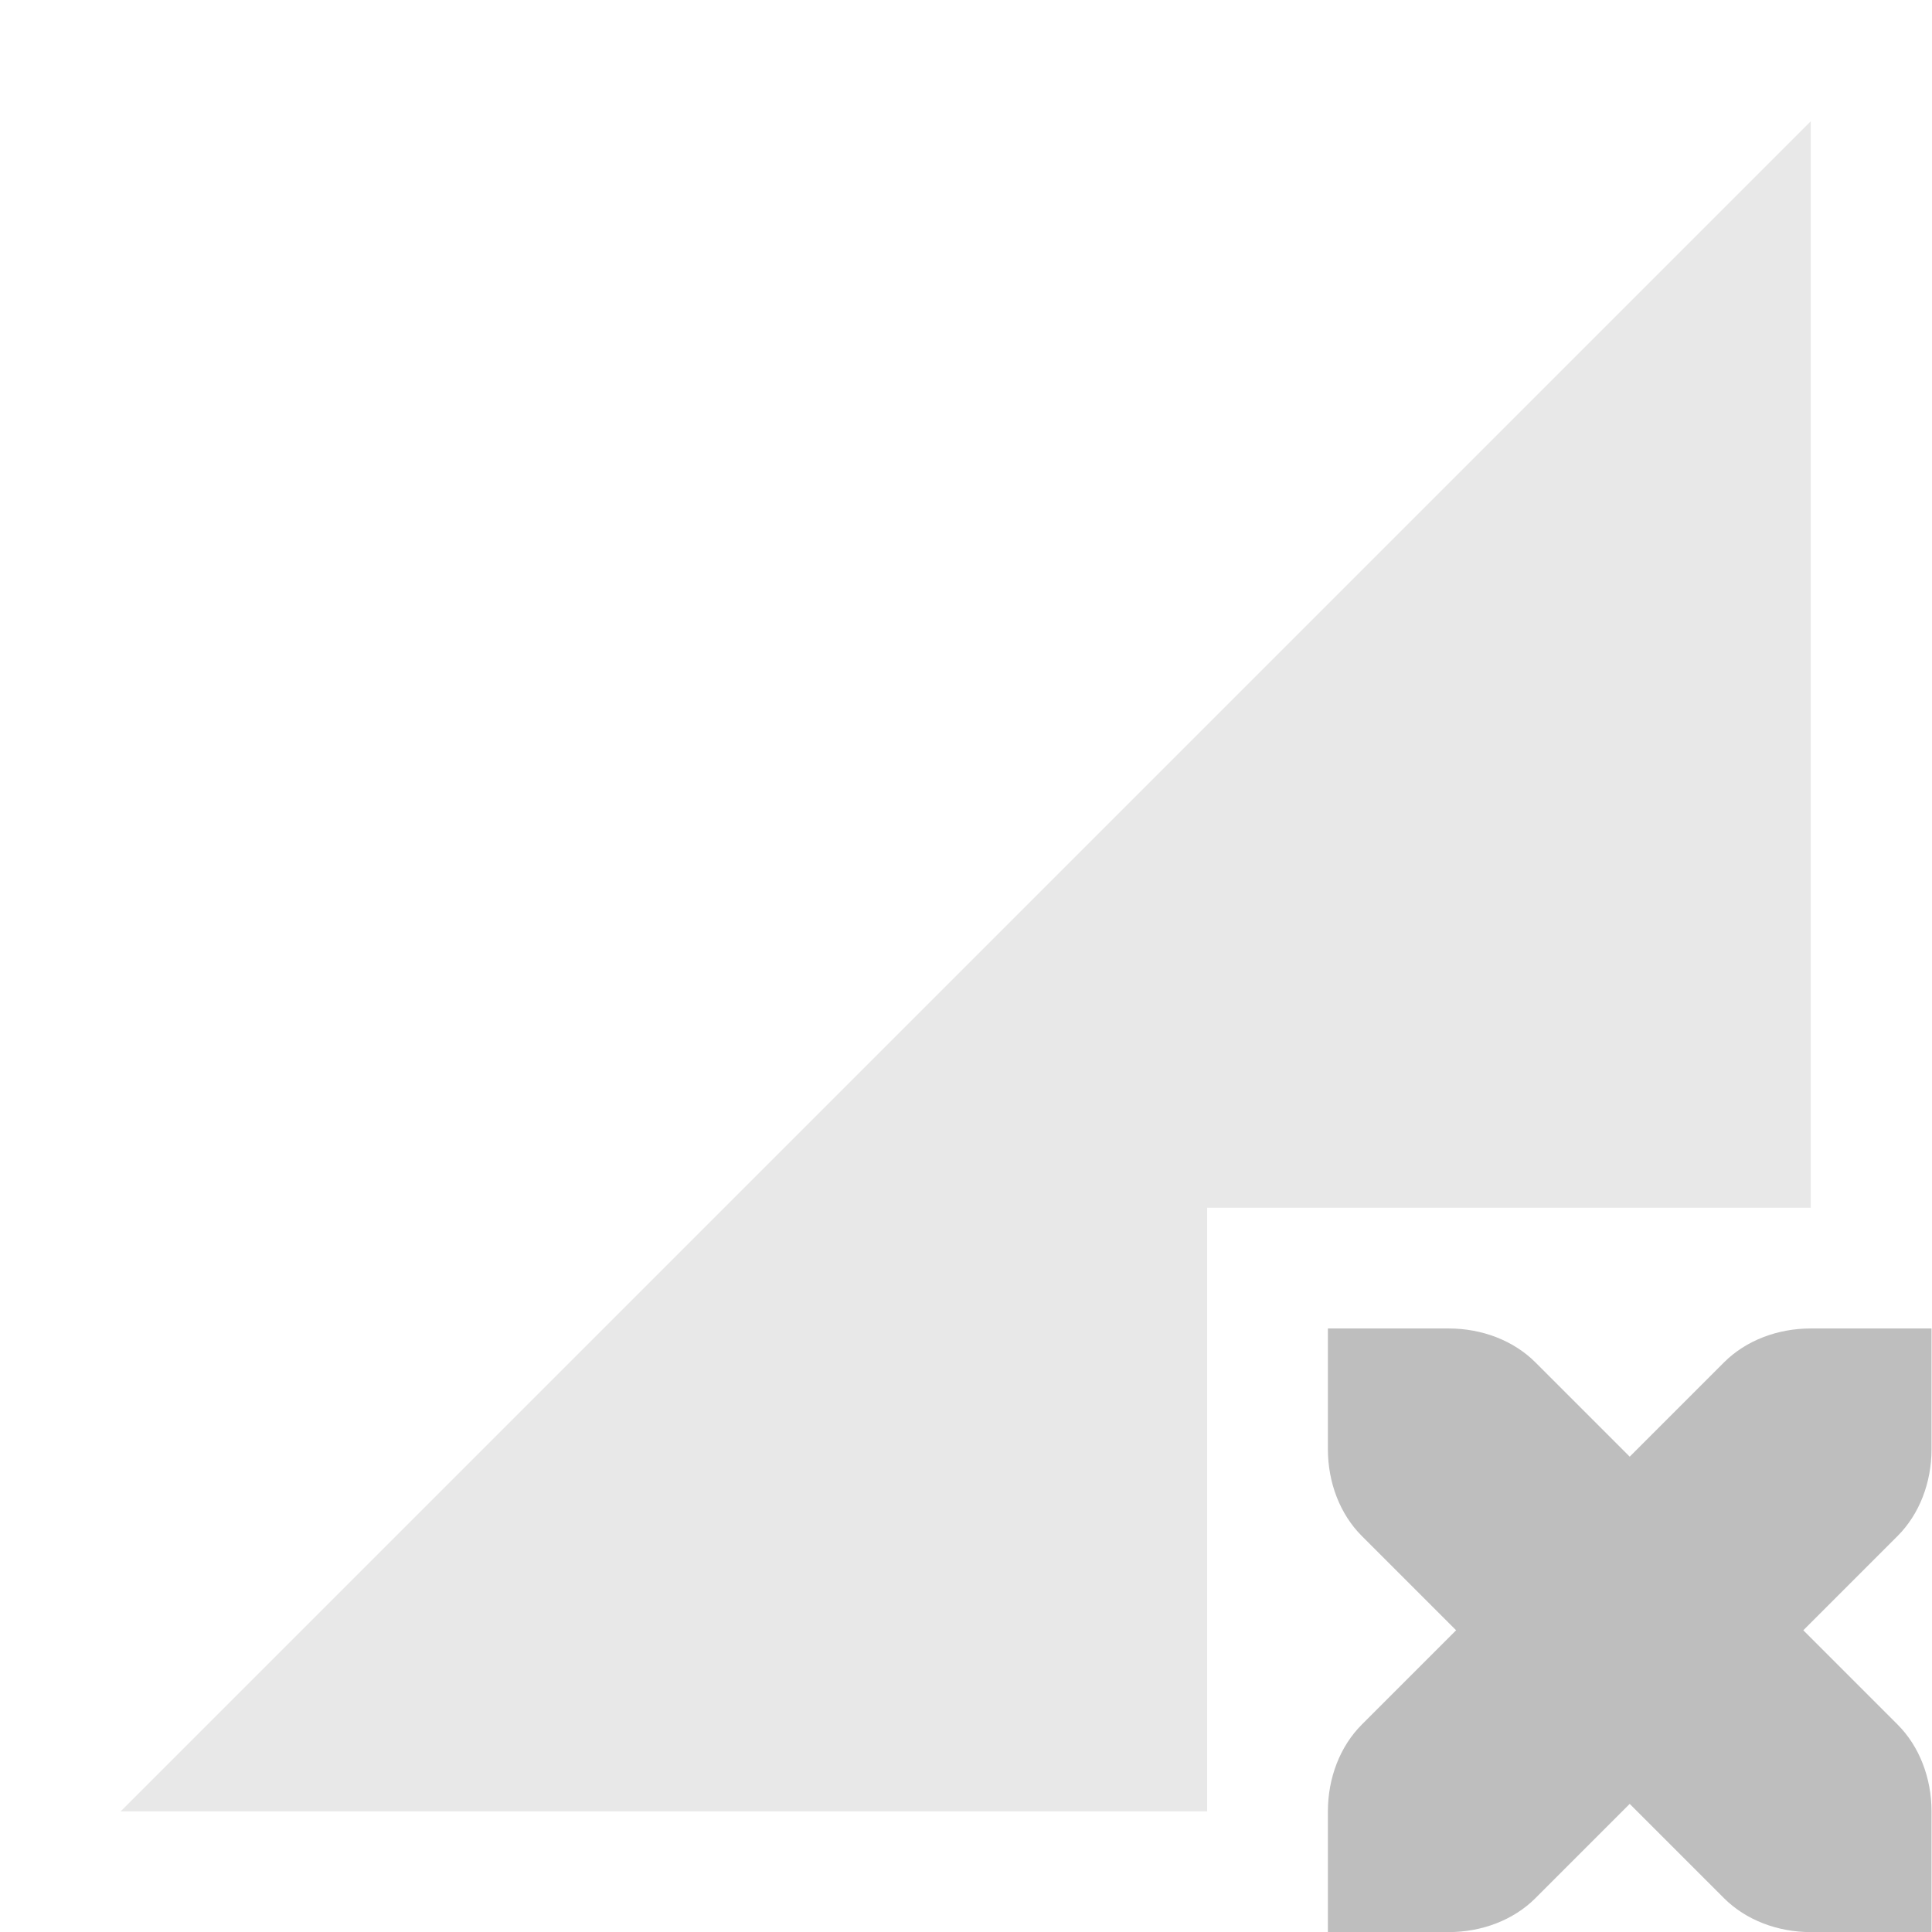
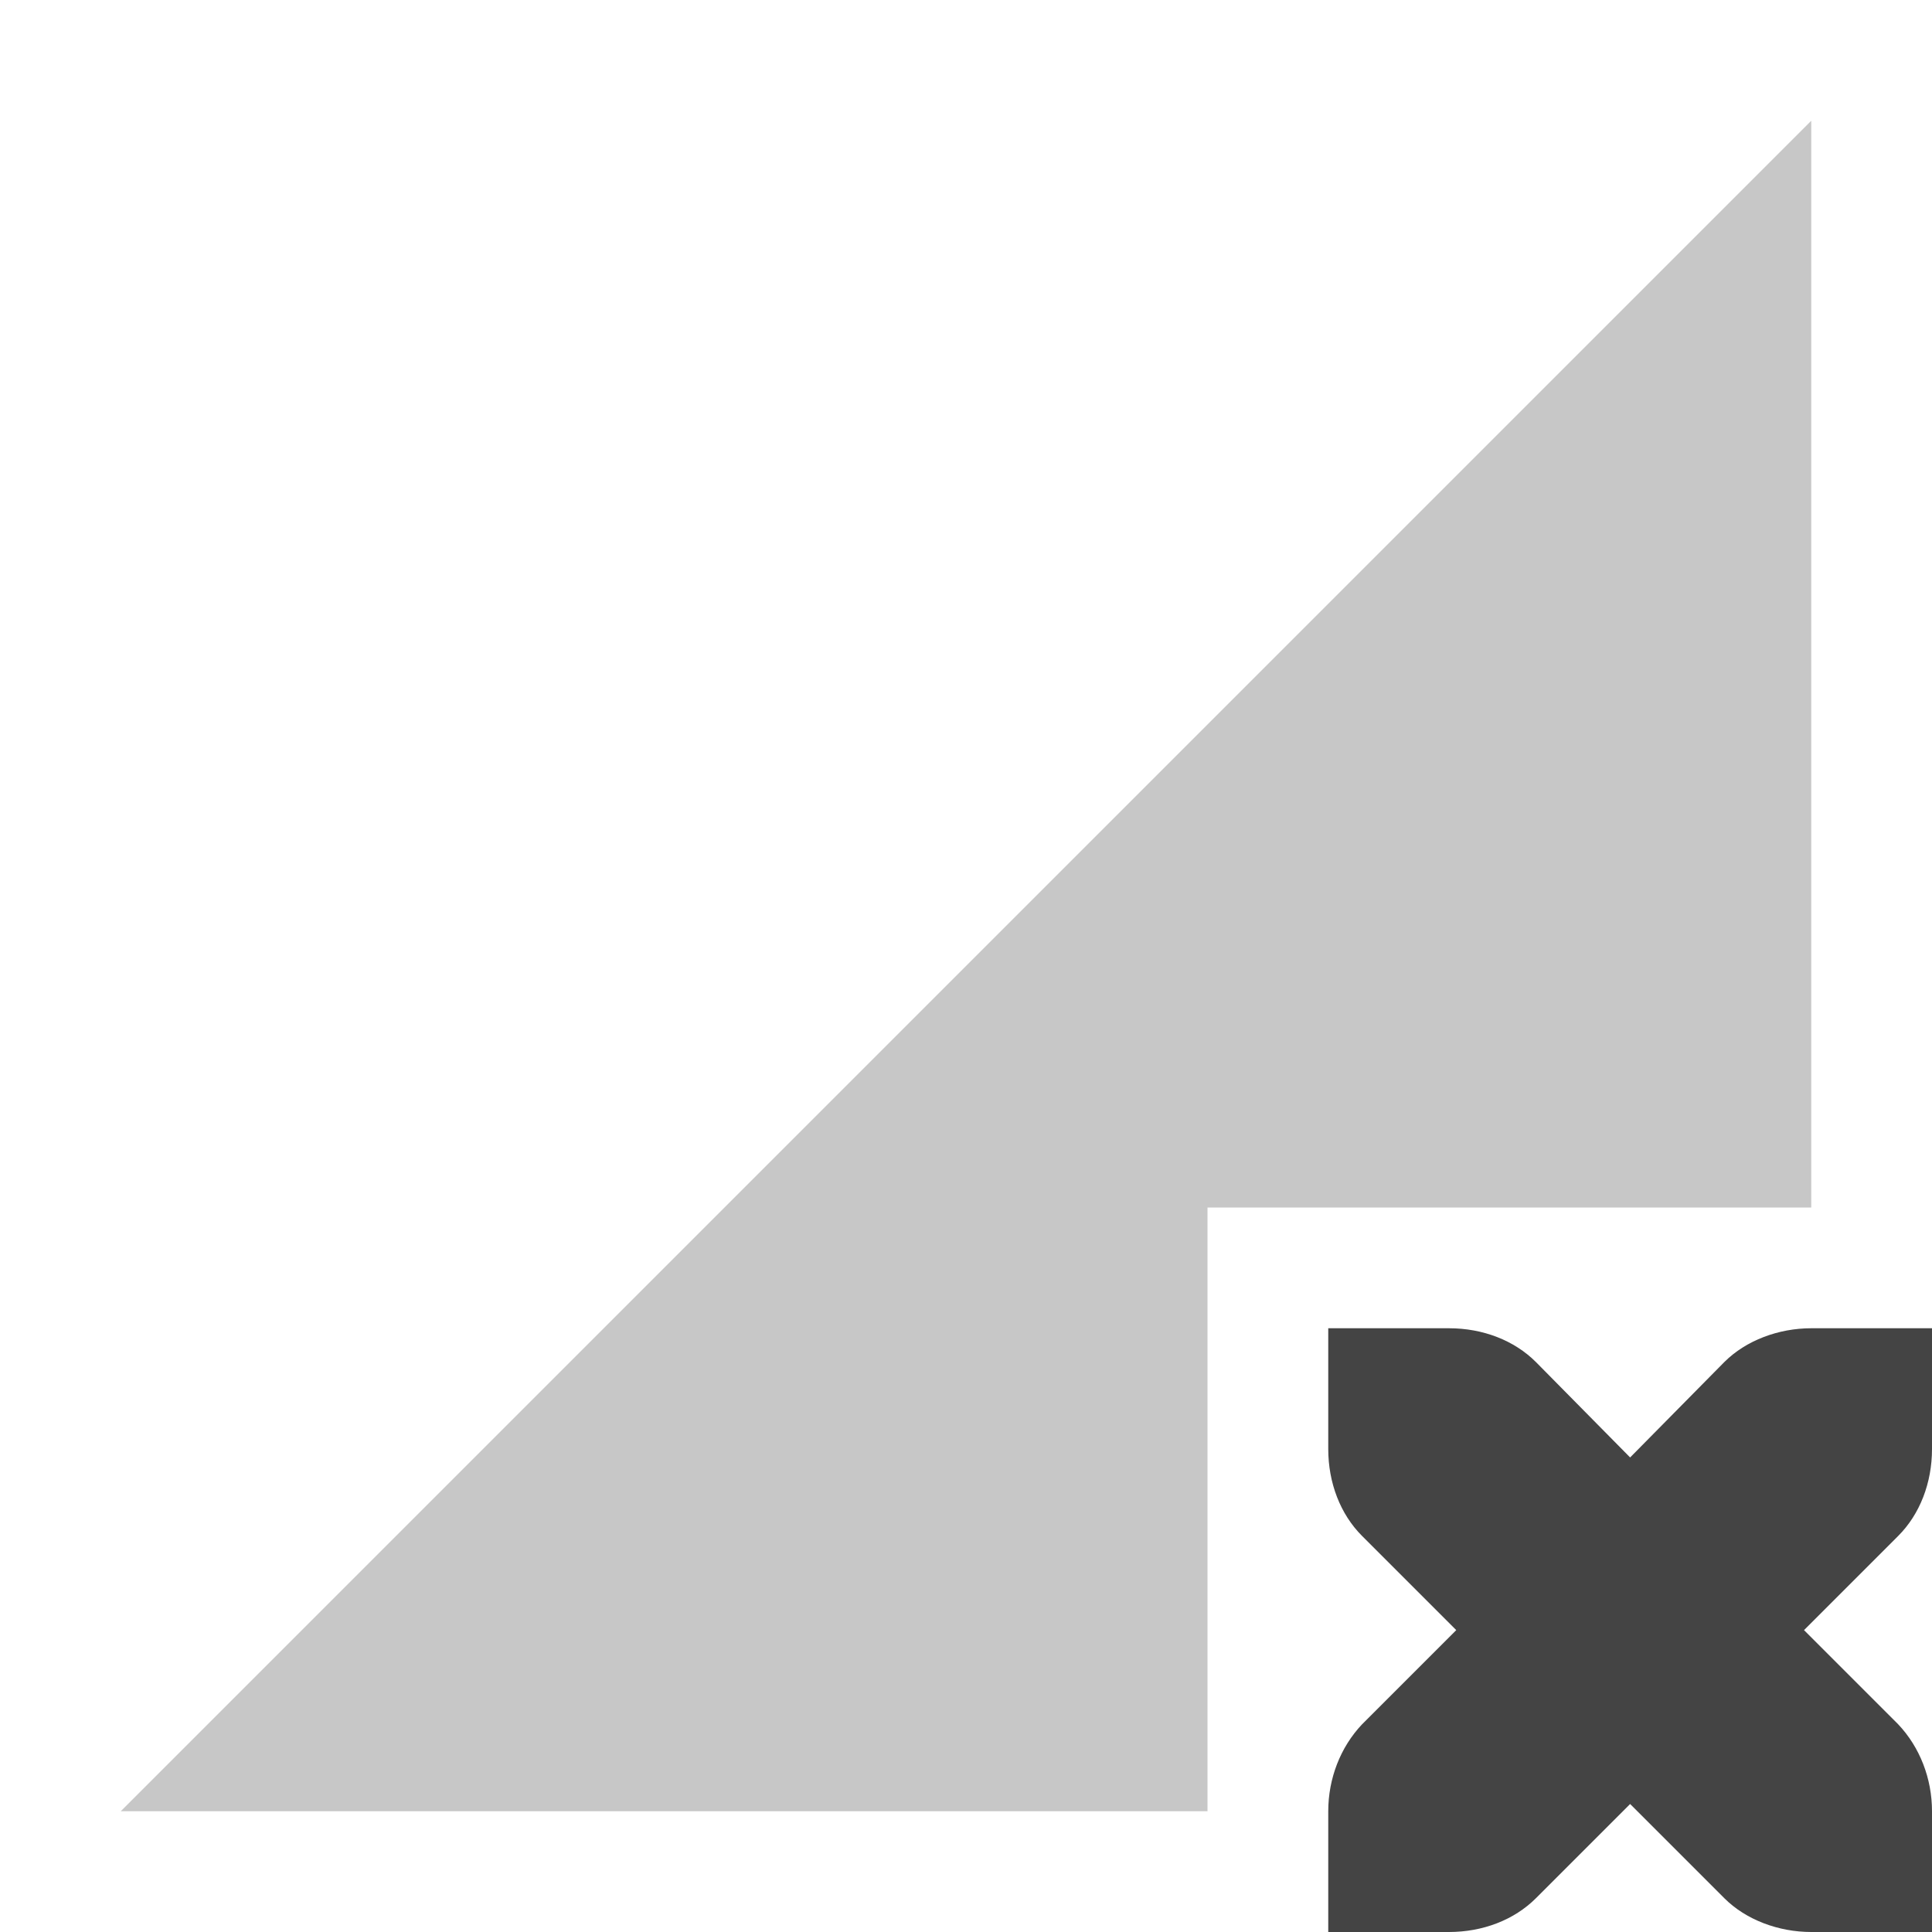
- <svg xmlns="http://www.w3.org/2000/svg" width="16" height="16.003" version="1.1" style="enable-background:new">
-   <g transform="translate(-265.0019,594.9998)">
-     <path d="m280.001-593.996-14 14h9v-5h5v-9z" style="fill:#bebebe;opacity:.35" />
-     <path d="m276.001-583.996v1c0 0.276 0.1 0.538 0.281 0.719l0.781 0.781-0.781 0.781c-0.181 0.181-0.281 0.443-0.281 0.719v1h1c0.276 0 0.538-0.1 0.719-0.281l0.781-0.781 0.781 0.781c0.181 0.181 0.443 0.281 0.719 0.281h1v-1c0-0.276-0.1-0.538-0.281-0.719l-0.781-0.781 0.781-0.781c0.181-0.181 0.281-0.443 0.281-0.719v-1h-1c-0.276 0-0.538 0.1-0.719 0.281l-0.781 0.781-0.781-0.781c-0.181-0.181-0.443-0.281-0.719-0.281h-1z" style="fill:#bebebe" />
-   </g>
+ <svg xmlns="http://www.w3.org/2000/svg" width="16" height="16" version="1.1">
+   <path style="opacity:0.3;fill:#444444" d="M 15,1 1,15 H 10 V 10 H 15 Z" />
+   <path style="fill:#444444" d="M 11,11 V 12 C 11,12.28 11.1,12.54 11.28,12.72 L 12.06,13.5 11.28,14.28 C 11.1,14.47 11,14.73 11,15 V 16 H 12 C 12.28,16 12.54,15.9 12.72,15.72 L 13.5,14.94 14.28,15.72 C 14.46,15.9 14.73,16 15,16 H 16 V 15 C 16,14.73 15.9,14.47 15.72,14.28 L 14.94,13.5 15.72,12.72 C 15.9,12.54 16,12.28 16,12 V 11 H 15 C 14.73,11 14.46,11.1 14.28,11.28 L 13.5,12.07 12.72,11.28 C 12.54,11.1 12.28,11 12,11 Z" />
</svg>
